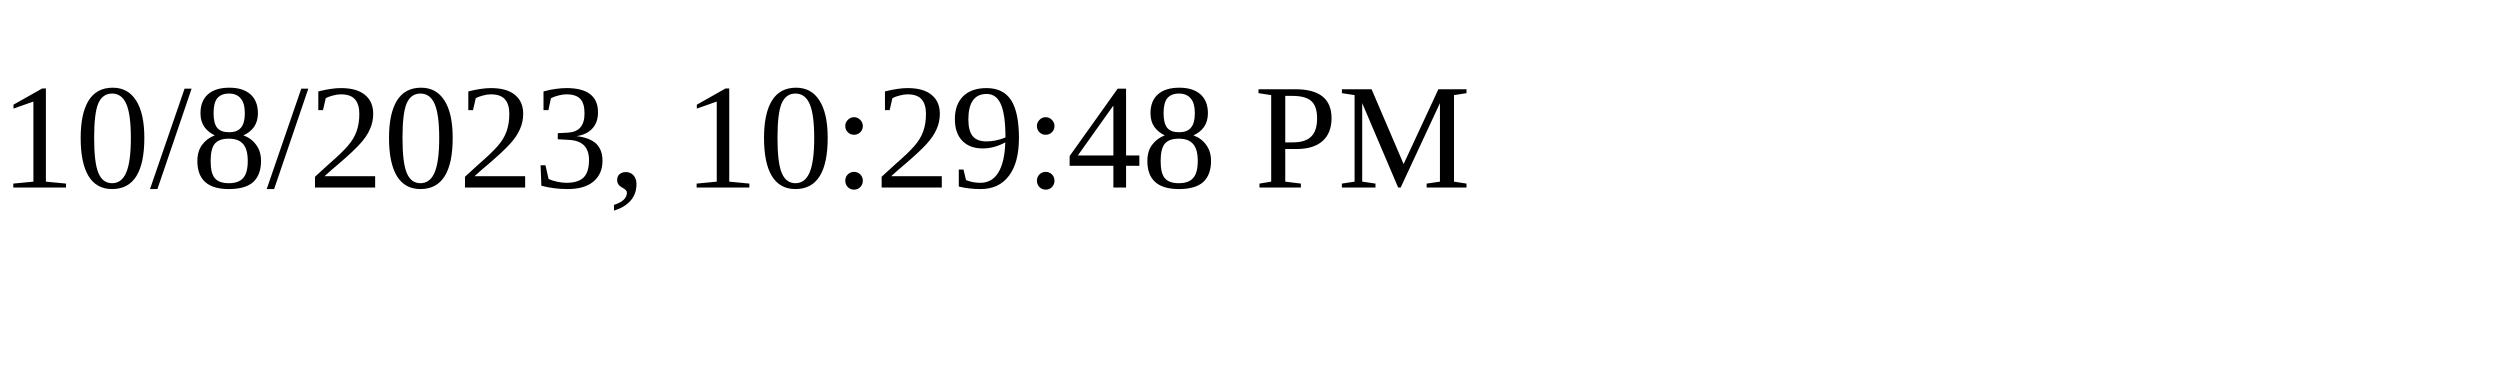
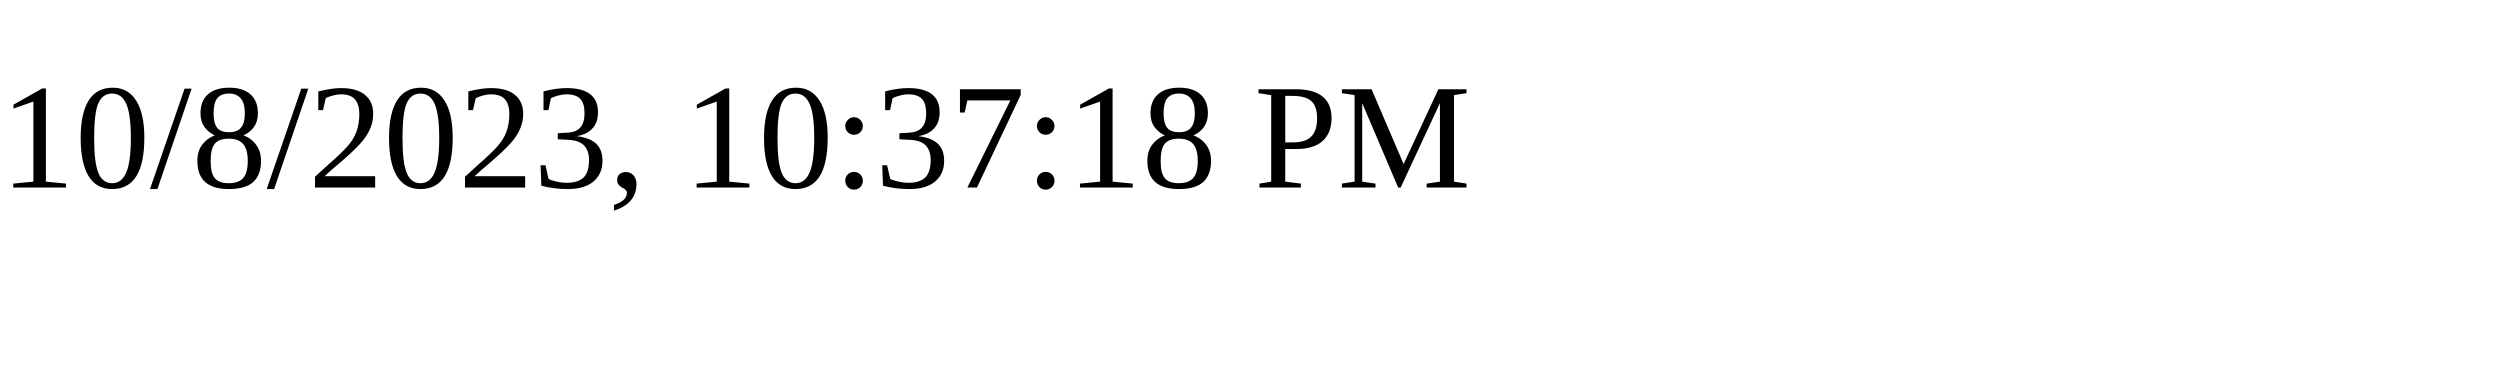
<svg xmlns="http://www.w3.org/2000/svg" height="30" width="200">
-   <text x="0" y="15">10/8/2023, 10:29:48 PM</text>
+   <text x="0" y="15">10/8/2023, 10:37:18 PM</text>
</svg>
